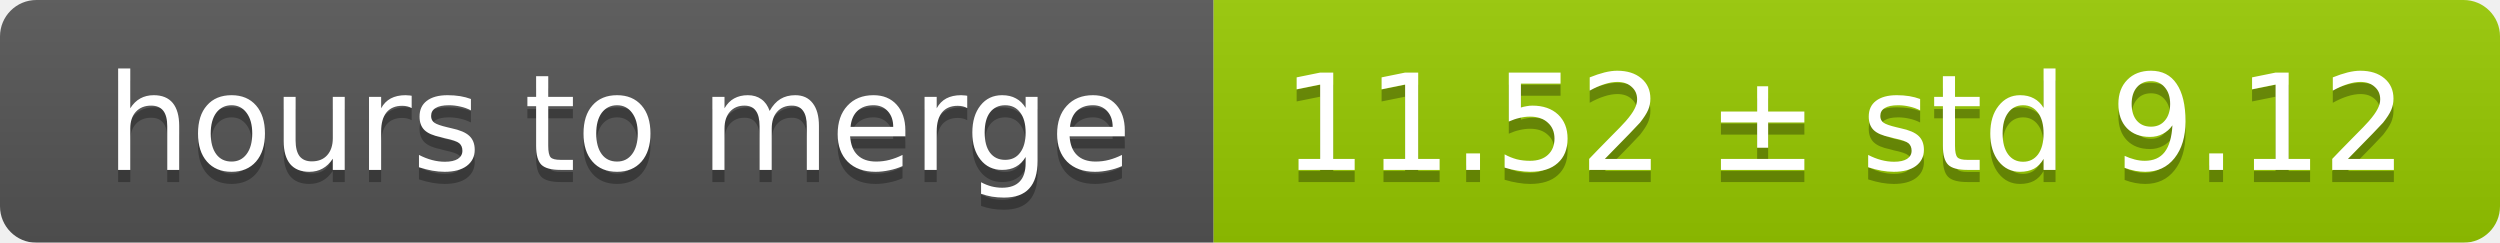
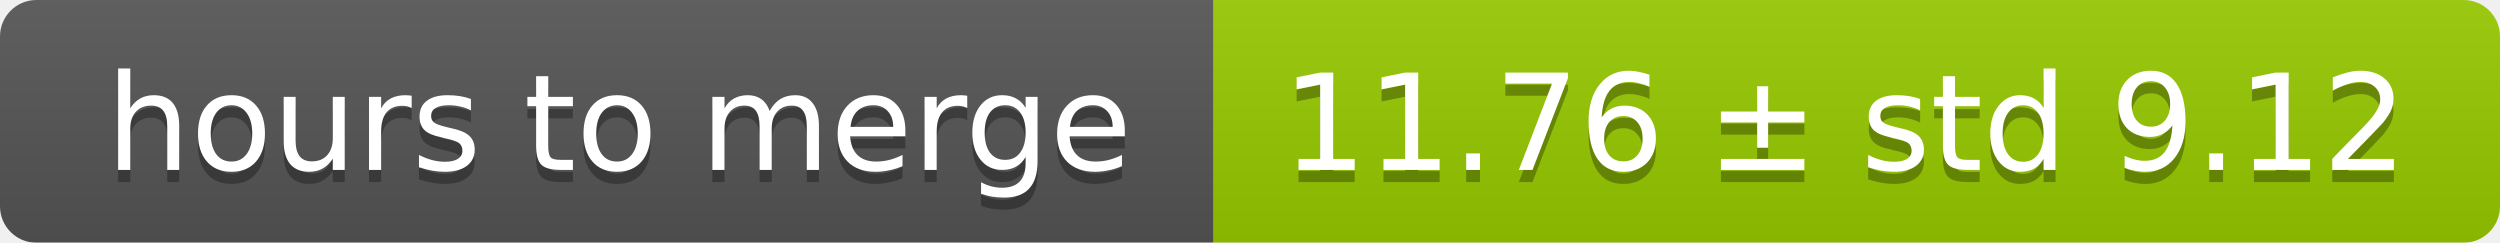
<svg xmlns="http://www.w3.org/2000/svg" width="206" height="20">
  <linearGradient id="smooth" x2="0" y2="100%">
    <stop offset="0" stop-color="#bbb" stop-opacity=".1" />
    <stop offset="1" stop-opacity=".1" />
  </linearGradient>
  <mask id="round">
    <rect width="206" height="20" rx="3" fill="#fff" />
  </mask>
  <g mask="url(#round)">
    <rect width="100" height="20" fill="#555" />
    <rect x="100" width="106" height="20" fill="#97ca00" />
    <rect width="206" height="20" fill="url(#smooth)" />
  </g>
  <g fill="#fff" text-anchor="middle" font-family="DejaVu Sans,Verdana,Geneva,sans-serif" font-size="11">
    <text x="51" y="15" fill="#010101" fill-opacity=".3">hours to merge</text>
    <text x="51" y="14">hours to merge</text>
-     <text x="152" y="15" fill="#010101" fill-opacity=".3">11.52 ± std 9.12</text>
-     <text x="152" y="14">11.52 ± std 9.12</text>
+     <text x="152" y="15" fill="#010101" fill-opacity=".3">11.76 ± std 9.12</text>
+     <text x="152" y="14">11.76 ± std 9.12</text>
  </g>
</svg>
